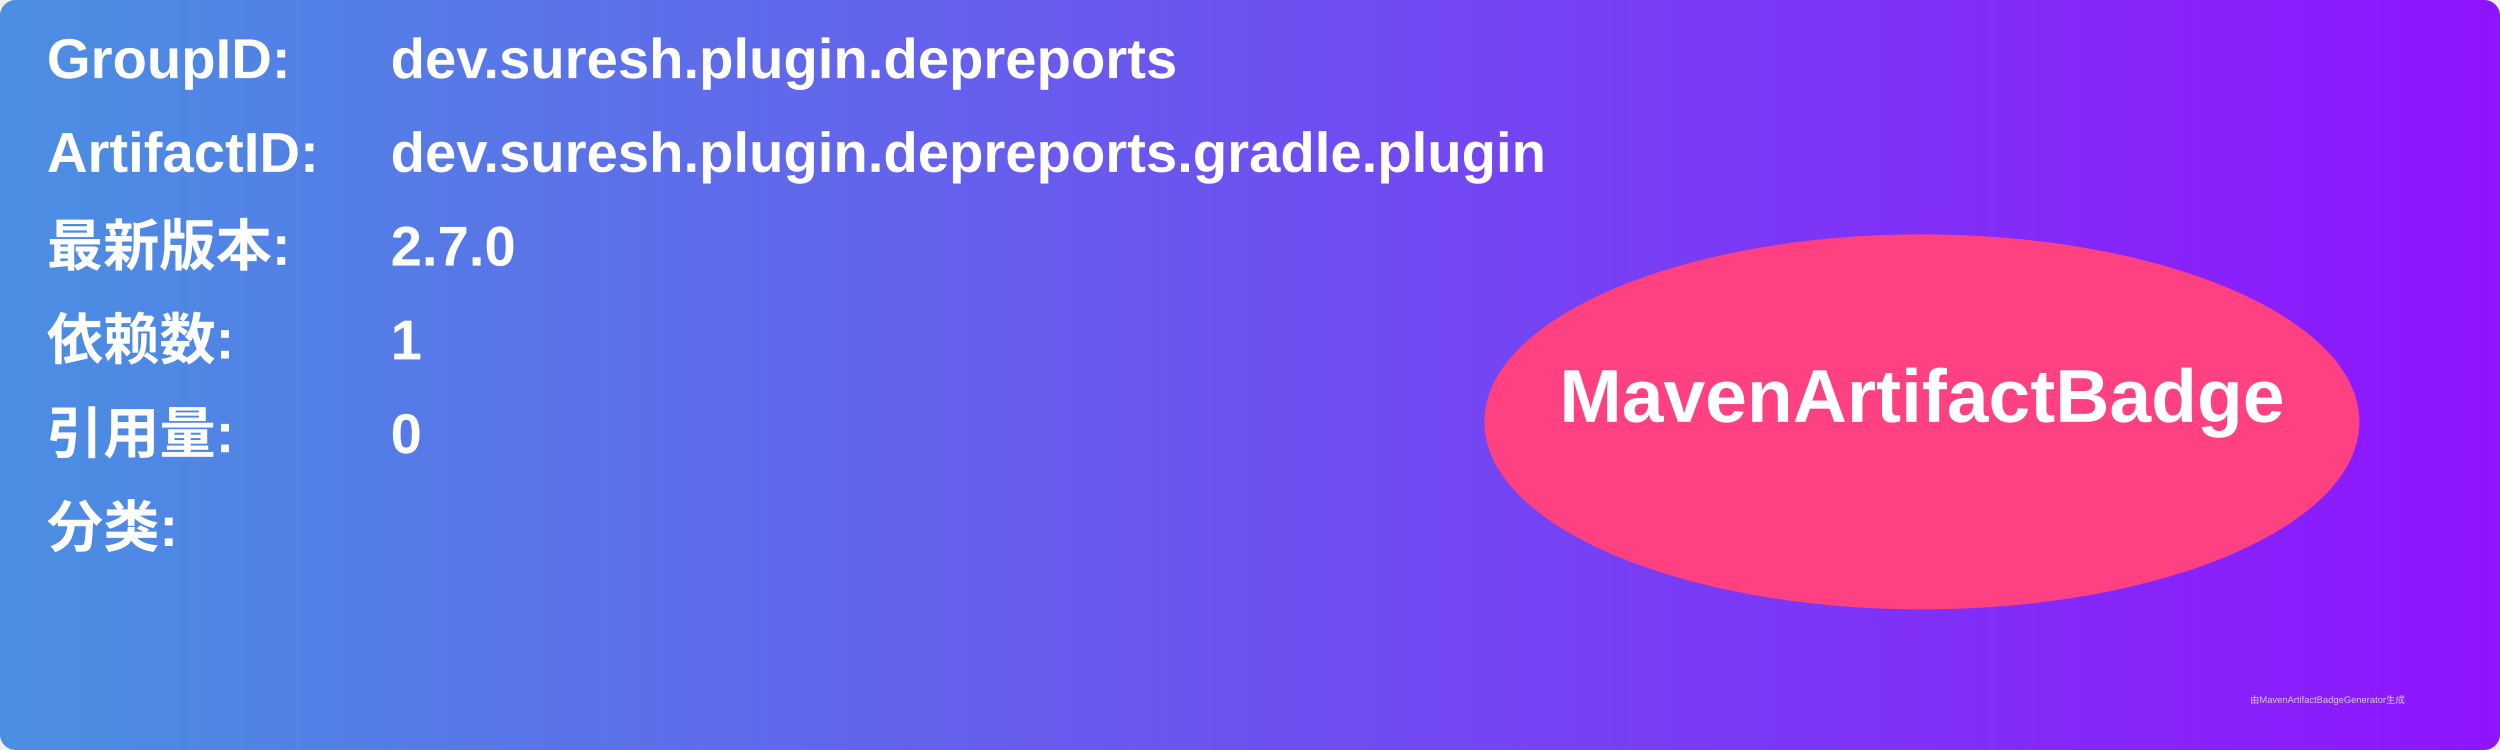
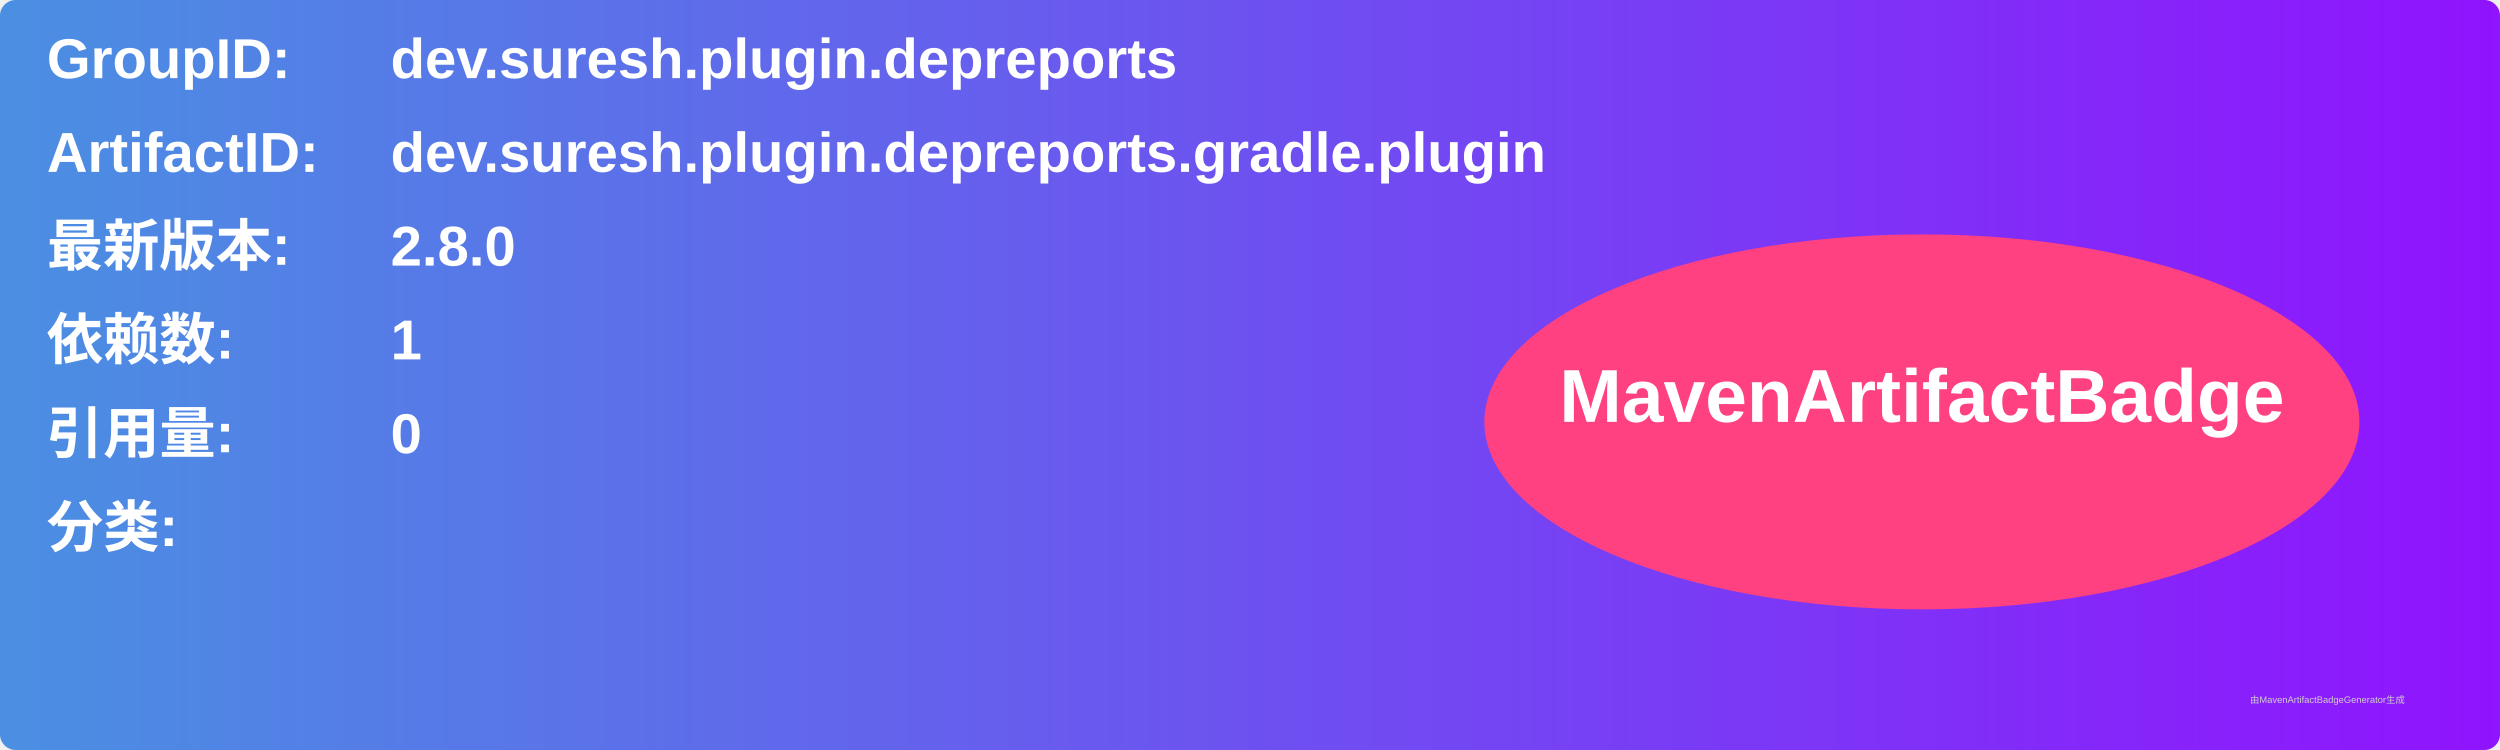
<svg xmlns="http://www.w3.org/2000/svg" width="800" height="240" viewBox="0 0 800 240">
  <linearGradient id="grad" x1="0%" y1="0%" x2="100%" y2="0%">
    <stop offset="0%" stop-color="#4a90e2" />
    <stop offset="100%" stop-color="#9013fe" />
  </linearGradient>
  <rect width="100%" height="100%" rx="5" ry="5" fill="url(#grad)" />
  <g transform="translate(15, 15)">
    <text x="0" y="10" font-family="Arial" font-size="18" fill="white" font-weight="bold" width="260">GroupID:</text>
    <text x="110" y="10" font-family="Arial" font-size="18" fill="white" font-weight="bold" width="460">dev.suresh.plugin.depreports</text>
    <text x="0" y="40" font-family="Arial" font-size="18" fill="white" font-weight="bold" width="260">ArtifactID:</text>
    <text x="110" y="40" font-family="Arial" font-size="18" fill="white" font-weight="bold" width="460">dev.suresh.plugin.depreports.gradle.plugin</text>
    <text x="0" y="70" font-family="Arial" font-size="18" fill="white" font-weight="bold">最新版本:</text>
    <text x="110" y="70" font-family="Arial" font-size="18" fill="white" font-weight="bold">
-       <tspan font-weight="bold">2.7.0</tspan>
+       <tspan font-weight="bold">2.8.0</tspan>
    </text>
    <text x="0" y="100" font-family="Arial" font-size="18" fill="white" font-weight="bold">依赖数: </text>
    <text x="110" y="100" font-family="Arial" font-size="18" fill="white">
      <tspan font-weight="bold">1</tspan>
    </text>
    <text x="0" y="130" font-family="Arial" font-size="18" fill="white" font-weight="bold">引用量: </text>
    <text x="110" y="130" font-family="Arial" font-size="18" fill="white">
      <tspan font-weight="bold">0</tspan>
    </text>
    <text x="0" y="160" font-family="Arial" font-size="18" fill="white" font-weight="bold">分类:</text>
    <text x="10" y="190" font-family="Arial" font-size="10" fill="white">
      <tspan font-weight="bold" />
    </text>
    <ellipse cx="600" cy="120" rx="140" ry="60" fill="#ff4081" />
    <text x="600" y="120" text-anchor="middle" font-family="Arial" font-size="24" fill="white" font-weight="bold">MavenArtifactBadge</text>
  </g>
  <text x="720" y="225" font-family="Arial" font-size="3" fill="#d0d0d0">由MavenArtifactBadgeGenerator生成</text>
</svg>
